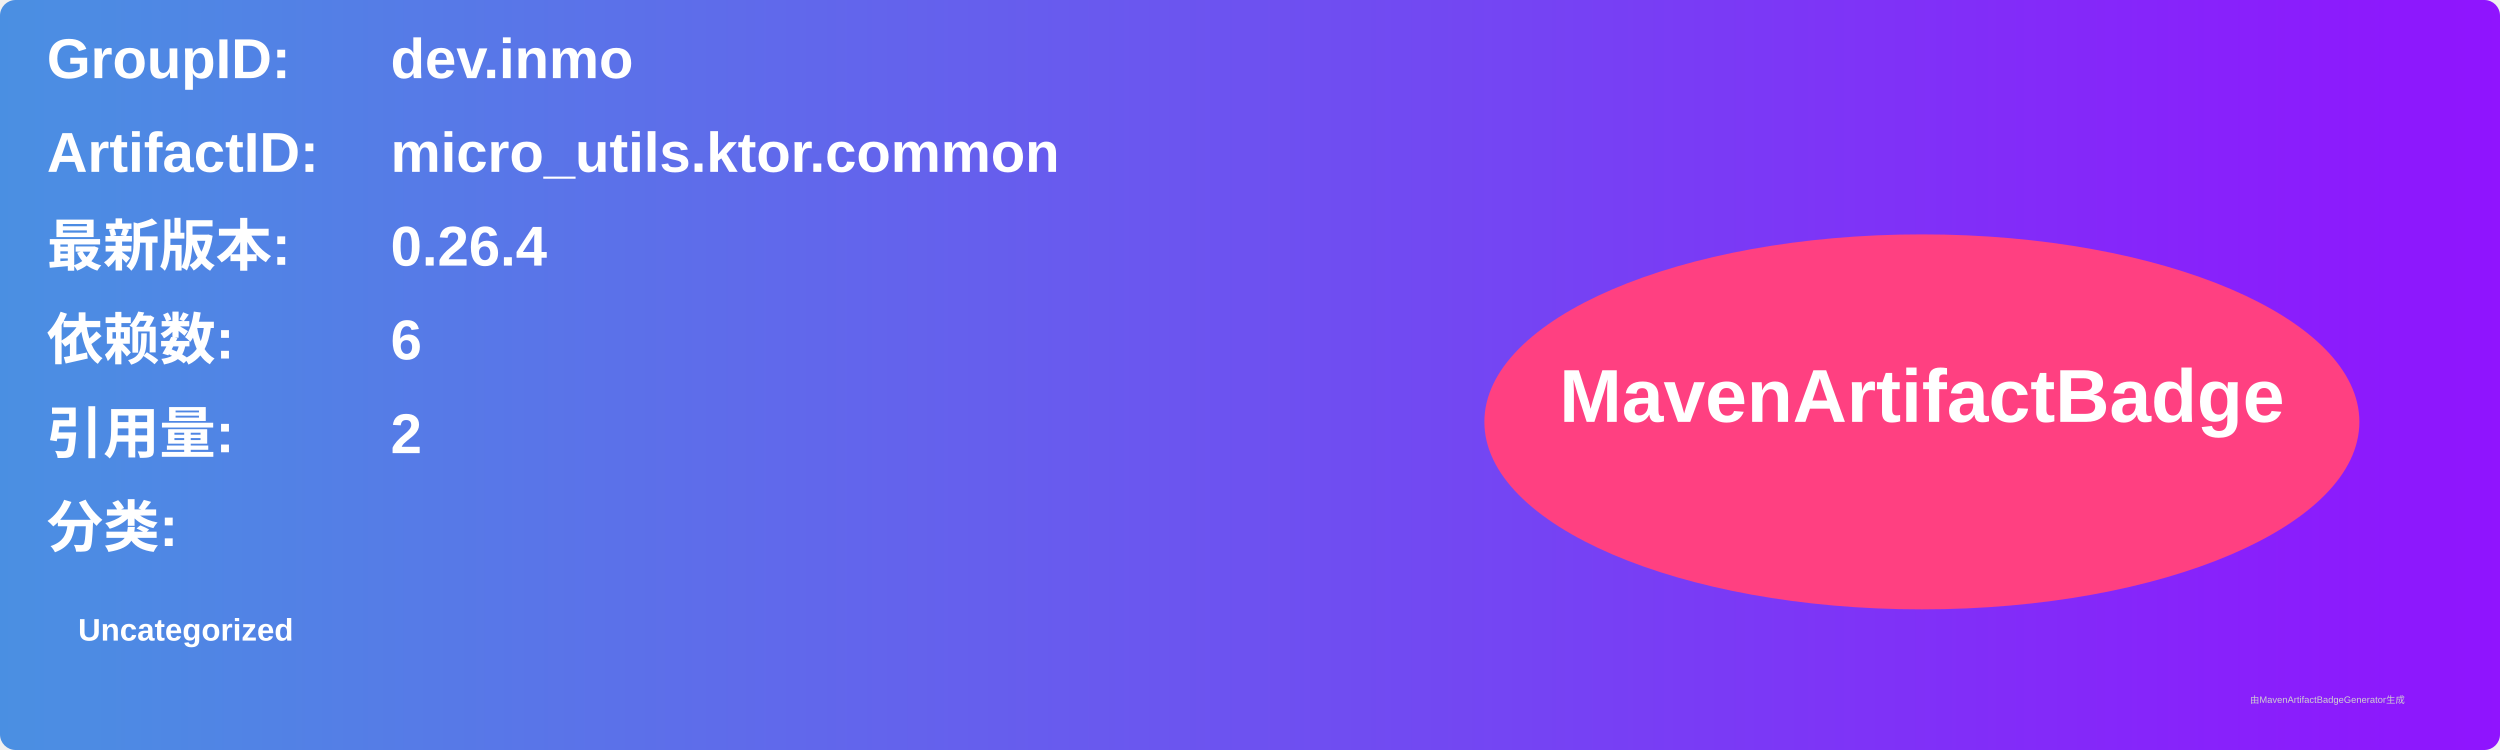
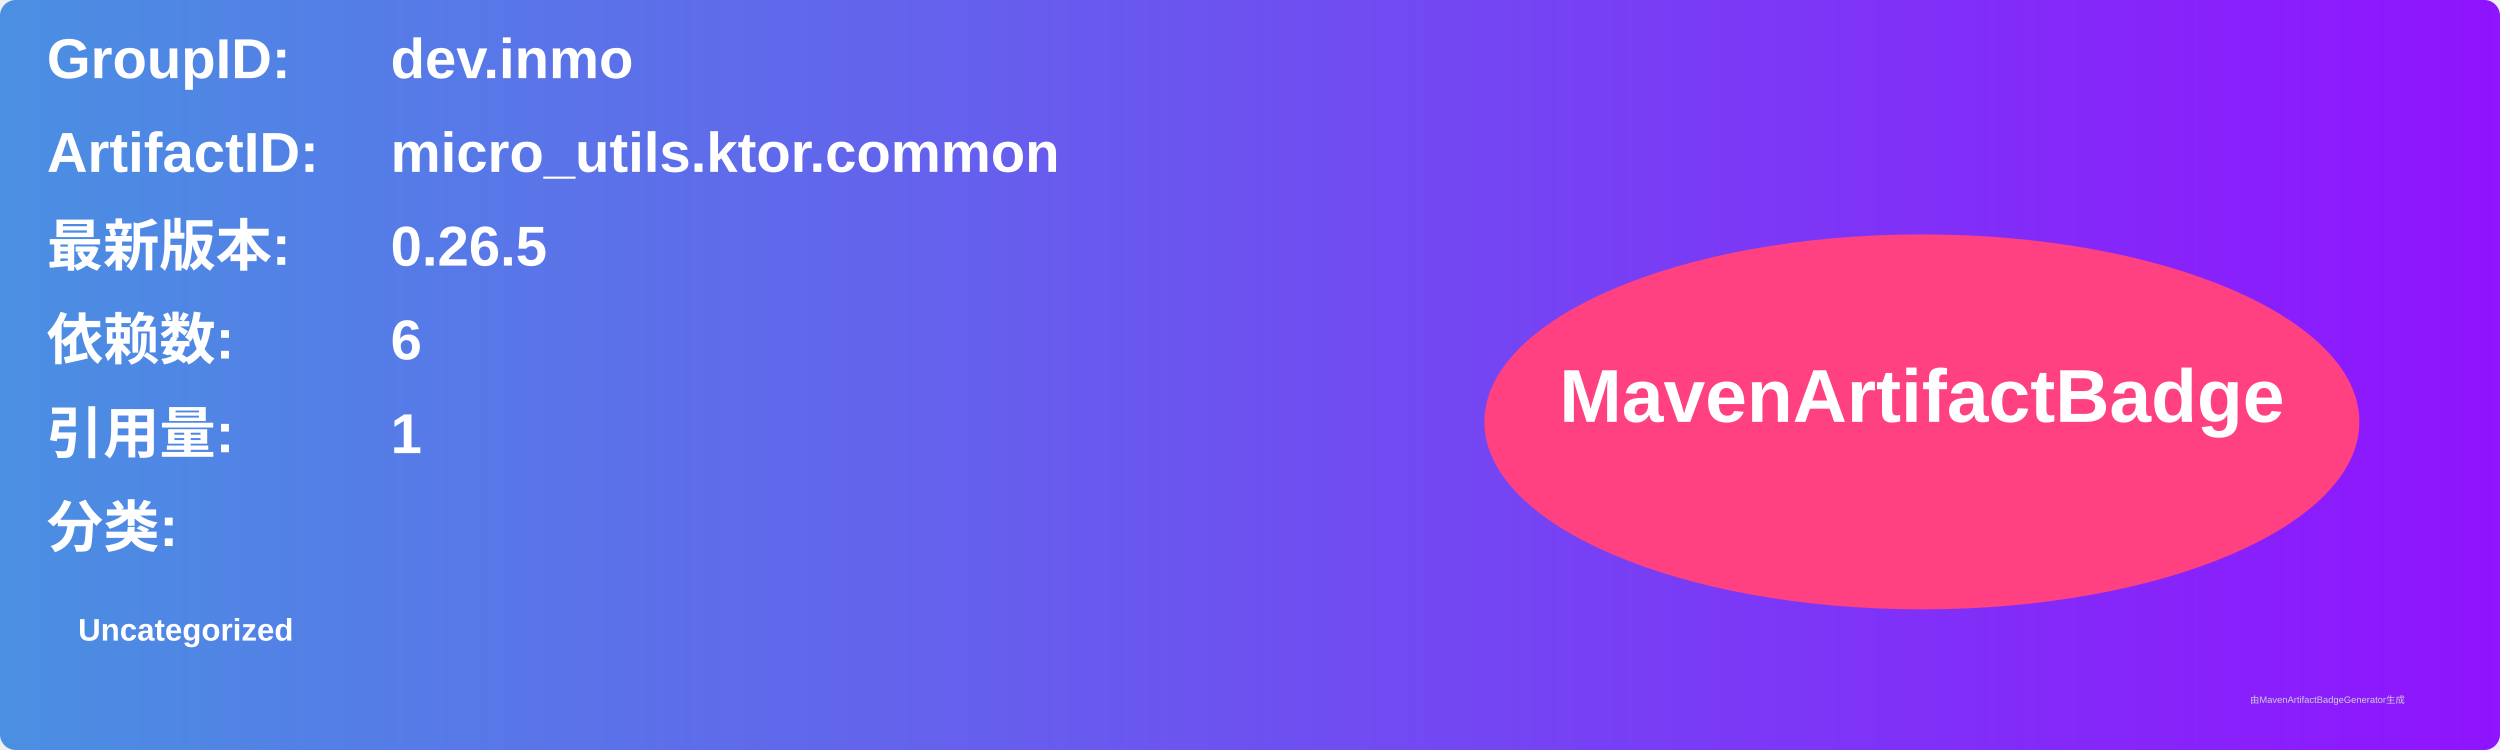
<svg xmlns="http://www.w3.org/2000/svg" width="800" height="240" viewBox="0 0 800 240">
  <linearGradient id="grad" x1="0%" y1="0%" x2="100%" y2="0%">
    <stop offset="0%" stop-color="#4a90e2" />
    <stop offset="100%" stop-color="#9013fe" />
  </linearGradient>
  <rect width="100%" height="100%" rx="5" ry="5" fill="url(#grad)" />
  <g transform="translate(15, 15)">
    <text x="0" y="10" font-family="Arial" font-size="18" fill="white" font-weight="bold" width="260">GroupID:</text>
    <text x="110" y="10" font-family="Arial" font-size="18" fill="white" font-weight="bold" width="460">dev.inmo</text>
    <text x="0" y="40" font-family="Arial" font-size="18" fill="white" font-weight="bold" width="260">ArtifactID:</text>
    <text x="110" y="40" font-family="Arial" font-size="18" fill="white" font-weight="bold" width="460">micro_utils.ktor.common</text>
    <text x="0" y="70" font-family="Arial" font-size="18" fill="white" font-weight="bold">最新版本:</text>
    <text x="110" y="70" font-family="Arial" font-size="18" fill="white" font-weight="bold">
-       <tspan font-weight="bold">0.26.4</tspan>
+       <tspan font-weight="bold">0.26.5</tspan>
    </text>
    <text x="0" y="100" font-family="Arial" font-size="18" fill="white" font-weight="bold">依赖数: </text>
    <text x="110" y="100" font-family="Arial" font-size="18" fill="white">
      <tspan font-weight="bold">6</tspan>
    </text>
    <text x="0" y="130" font-family="Arial" font-size="18" fill="white" font-weight="bold">引用量: </text>
    <text x="110" y="130" font-family="Arial" font-size="18" fill="white">
-       <tspan font-weight="bold">2</tspan>
+       <tspan font-weight="bold">1</tspan>
    </text>
    <text x="0" y="160" font-family="Arial" font-size="18" fill="white" font-weight="bold">分类:</text>
    <text x="10" y="190" font-family="Arial" font-size="10" fill="white">
      <tspan font-weight="bold">Uncategorized</tspan>
    </text>
    <ellipse cx="600" cy="120" rx="140" ry="60" fill="#ff4081" />
    <text x="600" y="120" text-anchor="middle" font-family="Arial" font-size="24" fill="white" font-weight="bold">MavenArtifactBadge</text>
  </g>
  <text x="720" y="225" font-family="Arial" font-size="3" fill="#d0d0d0">由MavenArtifactBadgeGenerator生成</text>
</svg>
